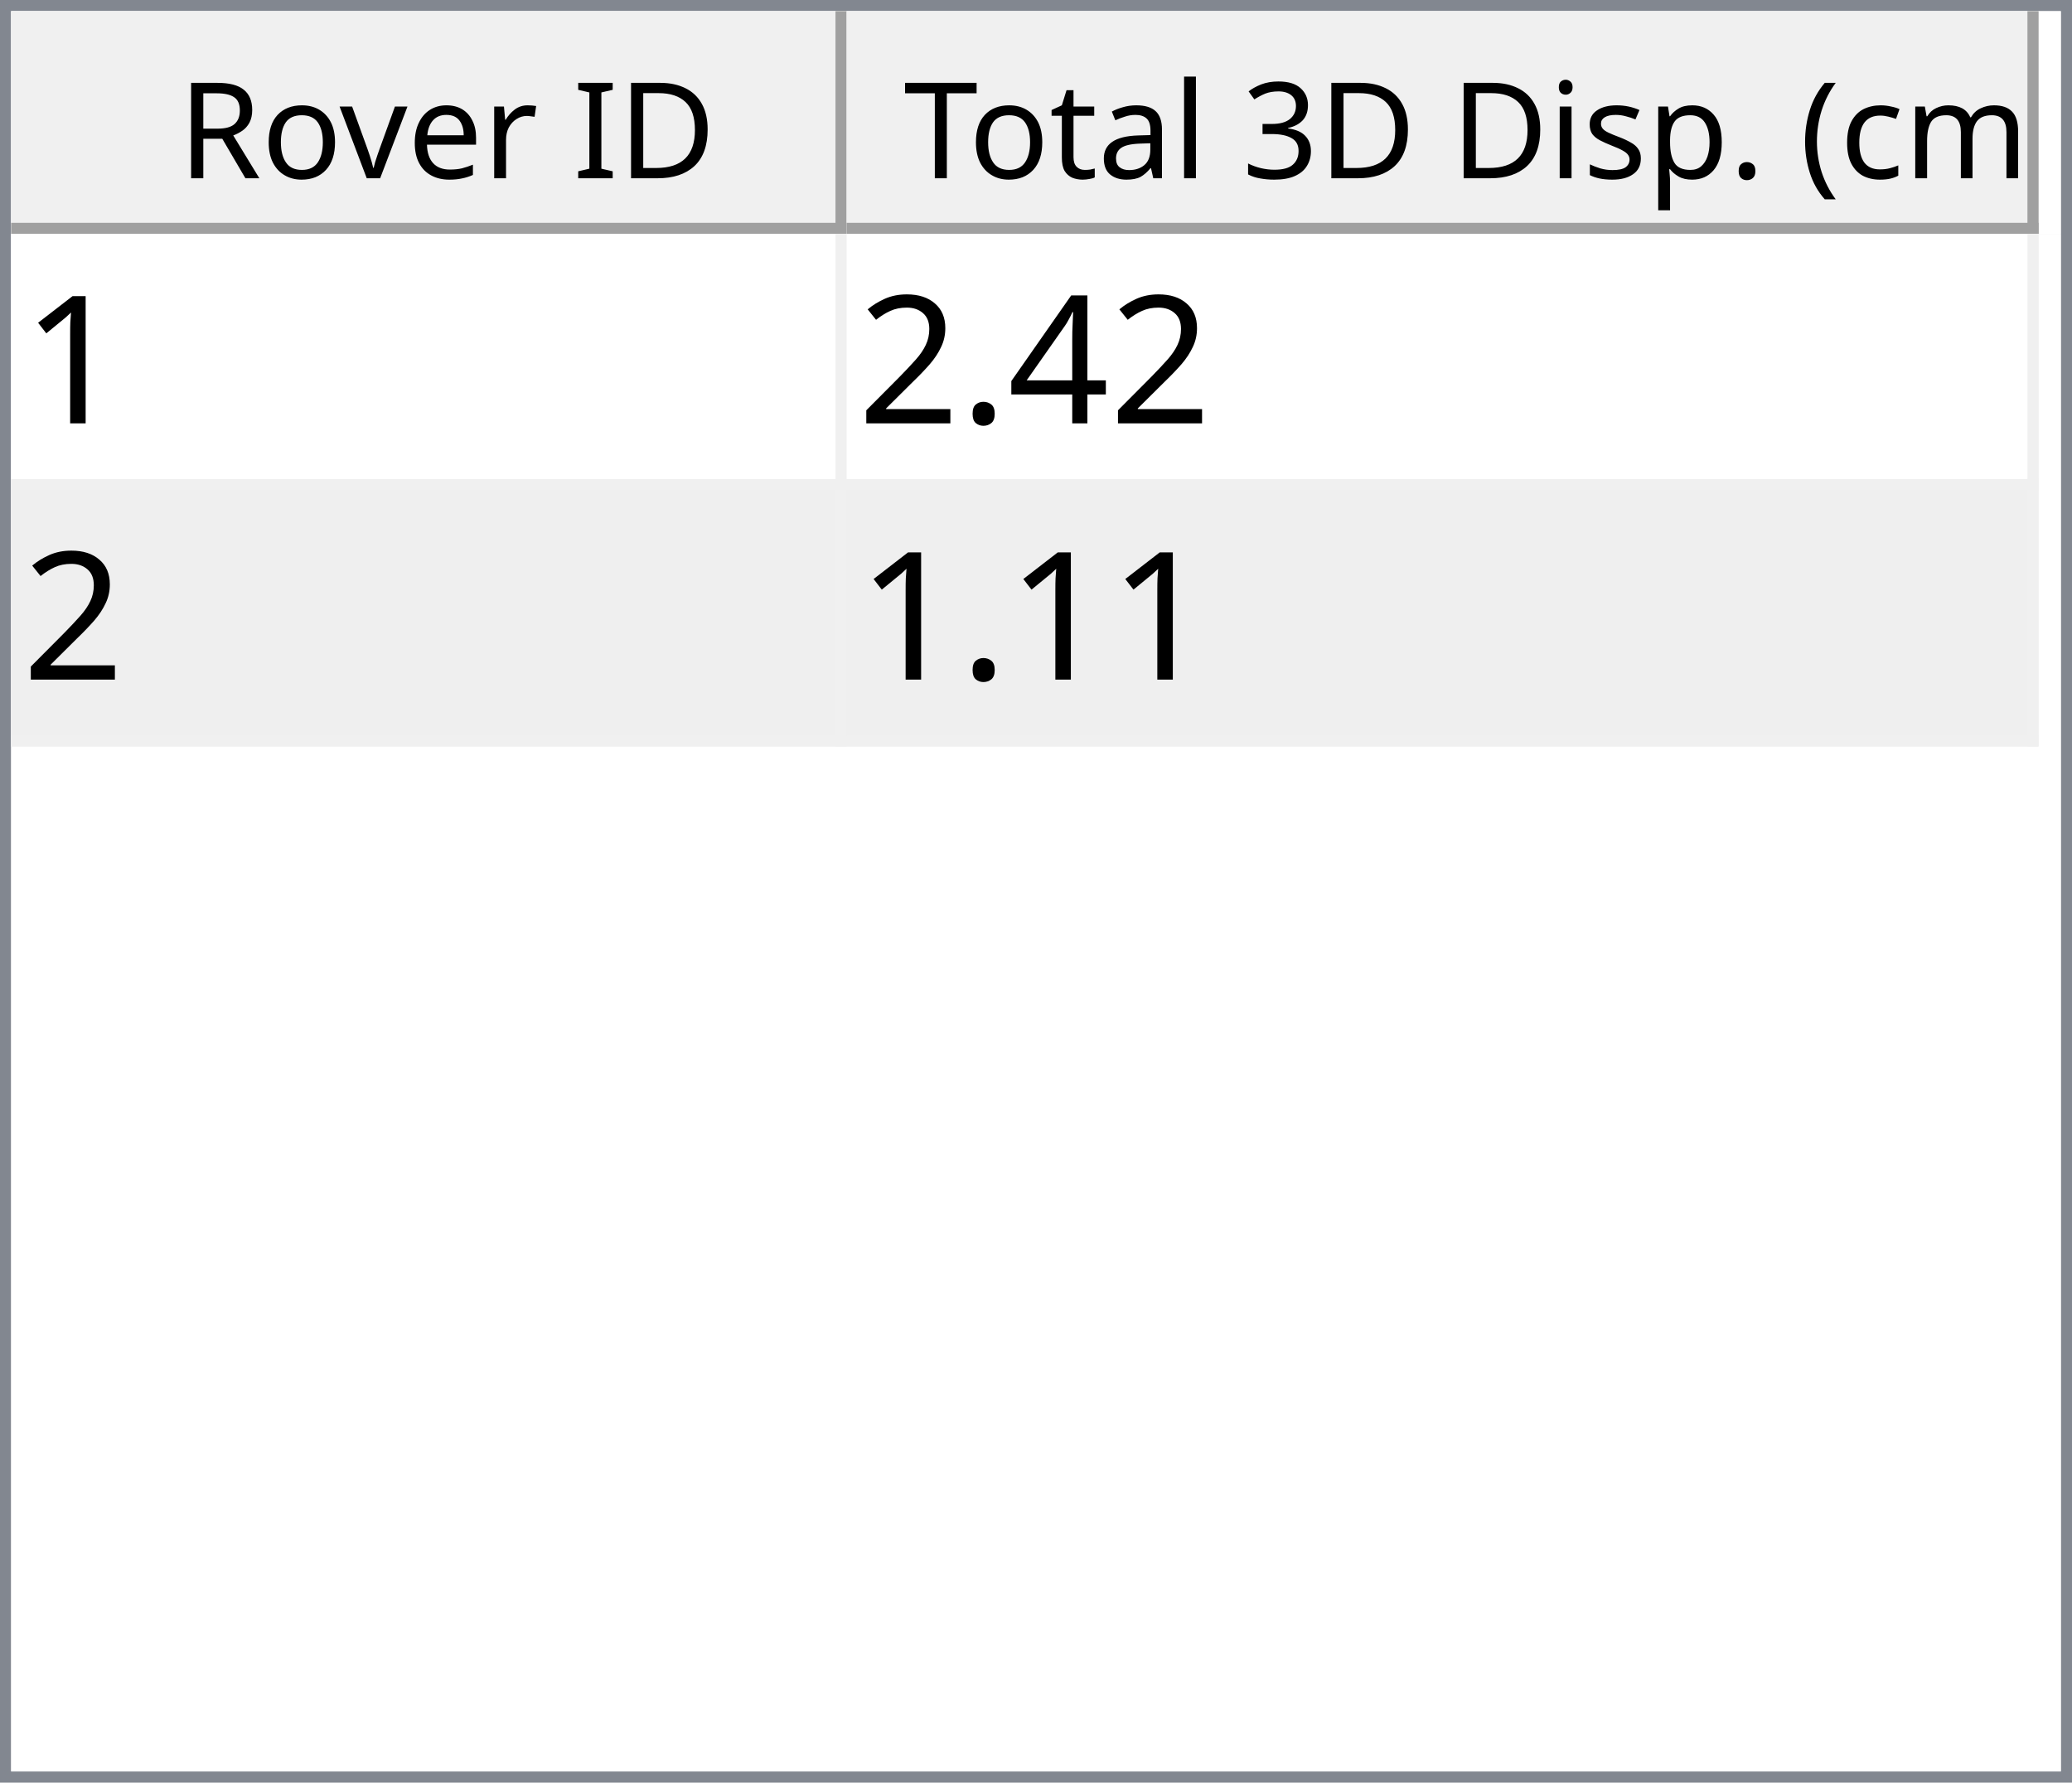
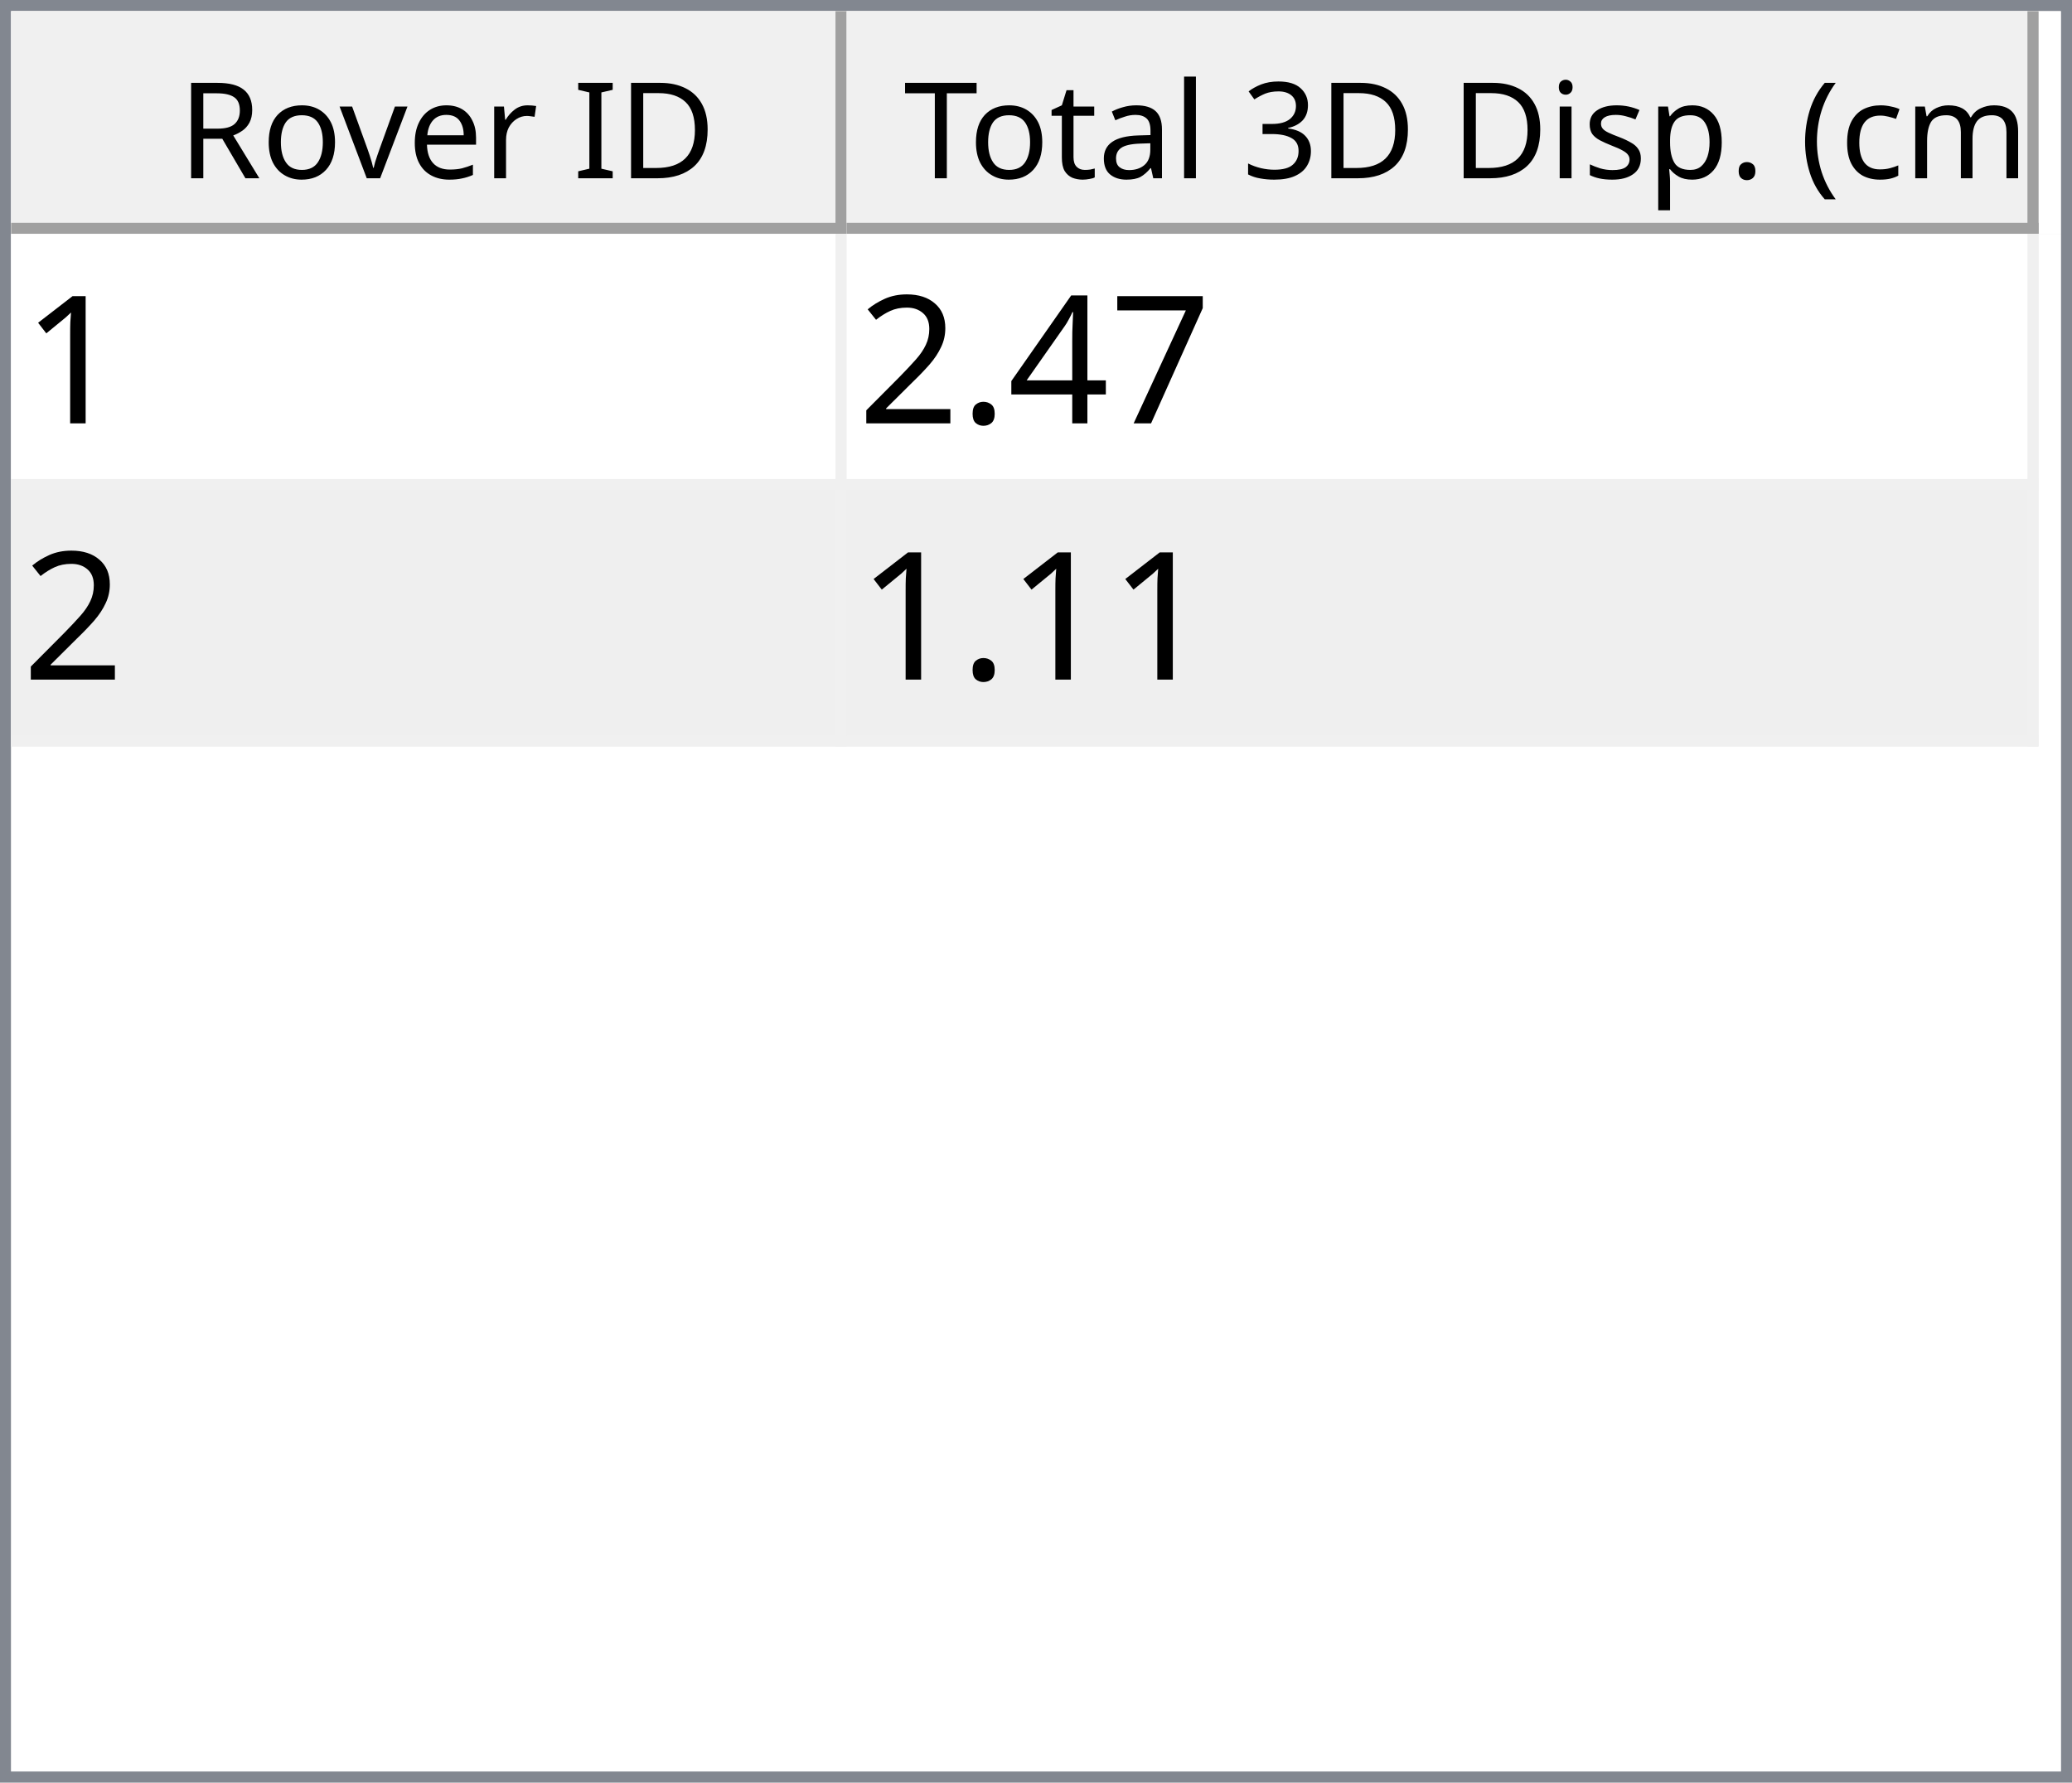
<svg xmlns="http://www.w3.org/2000/svg" style="fill-opacity:1; color-rendering:auto; color-interpolation:auto; text-rendering:auto; stroke:black; stroke-linecap:square; stroke-miterlimit:10; shape-rendering:auto; stroke-opacity:1; fill:black; stroke-dasharray:none; font-weight:normal; stroke-width:1; font-family:'Dialog'; font-style:normal; stroke-linejoin:miter; font-size:12px; stroke-dashoffset:0; image-rendering:auto;" width="186" height="160">
  <defs id="genericDefs" />
  <g>
    <defs id="defs1">
      <clipPath clipPathUnits="userSpaceOnUse" id="clipPath1">
        <path d="M0 0 L186 0 L186 160 L0 160 L0 0 Z" />
      </clipPath>
      <clipPath clipPathUnits="userSpaceOnUse" id="clipPath2">
        <path d="M0 0 L0 160 L186 160 L186 0 Z" />
      </clipPath>
      <clipPath clipPathUnits="userSpaceOnUse" id="clipPath3">
        <path d="M0 0 L0 20 L184 20 L184 0 Z" />
      </clipPath>
      <clipPath clipPathUnits="userSpaceOnUse" id="clipPath4">
        <path d="M0 0 L0 20 L75 20 L75 0 Z" />
      </clipPath>
      <clipPath clipPathUnits="userSpaceOnUse" id="clipPath5">
        <path d="M1 1 L1 19 L74 19 L74 1 Z" />
      </clipPath>
      <clipPath clipPathUnits="userSpaceOnUse" id="clipPath6">
        <path d="M0 0 L0 18 L73 18 L73 0 Z" />
      </clipPath>
      <clipPath clipPathUnits="userSpaceOnUse" id="clipPath7">
        <path d="M-0.5 -0.5 L-0.5 19.5 L74.5 19.5 L74.5 -0.5 Z" />
      </clipPath>
      <clipPath clipPathUnits="userSpaceOnUse" id="clipPath8">
        <path d="M0 0 L0 20 L107 20 L107 0 Z" />
      </clipPath>
      <clipPath clipPathUnits="userSpaceOnUse" id="clipPath9">
        <path d="M1 1 L1 19 L106 19 L106 1 Z" />
      </clipPath>
      <clipPath clipPathUnits="userSpaceOnUse" id="clipPath10">
        <path d="M0 0 L0 18 L105 18 L105 0 Z" />
      </clipPath>
      <clipPath clipPathUnits="userSpaceOnUse" id="clipPath11">
        <path d="M-0.5 -0.5 L-0.5 19.5 L106.5 19.5 L106.5 -0.5 Z" />
      </clipPath>
      <clipPath clipPathUnits="userSpaceOnUse" id="clipPath12">
        <path d="M0 0 L0 138 L184 138 L184 0 Z" />
      </clipPath>
      <clipPath clipPathUnits="userSpaceOnUse" id="clipPath13">
        <path d="M0 0 L0 46 L182 46 L182 0 Z" />
      </clipPath>
      <clipPath clipPathUnits="userSpaceOnUse" id="clipPath14">
        <path d="M-0.5 -0.5 L-0.5 45.5 L181.5 45.5 L181.5 -0.5 Z" />
      </clipPath>
      <clipPath clipPathUnits="userSpaceOnUse" id="clipPath15">
        <path d="M0 0 L0 22 L74 22 L74 0 Z" />
      </clipPath>
      <clipPath clipPathUnits="userSpaceOnUse" id="clipPath16">
        <path d="M0 0 L0 22 L106 22 L106 0 Z" />
      </clipPath>
      <font horiz-adv-x="64.551" id="font1">
        <font-face ascent="107.91" descent="25.098" units-per-em="100" style="font-style:normal; font-family:Segoe UI; font-weight:normal;" />
        <missing-glyph horiz-adv-x="64.551" d="M8.109 0 L8.109 68.266 L56.453 68.266 L56.453 0 L8.109 0 ZM15.328 7.234 L49.219 7.234 L49.219 61.031 L15.328 61.031 L15.328 7.234 Z" />
        <glyph unicode="D" horiz-adv-x="70.117" d="M9.188 0 L9.188 70.016 L28.516 70.016 Q65.531 70.016 65.531 35.891 Q65.531 19.672 55.25 9.836 Q44.969 0 27.734 0 L9.188 0 ZM17.391 62.594 L17.391 7.422 L27.828 7.422 Q41.609 7.422 49.273 14.797 Q56.938 22.172 56.938 35.688 Q56.938 62.594 28.328 62.594 L17.391 62.594 Z" />
        <glyph unicode="I" horiz-adv-x="26.611" d="M17.391 0 L9.188 0 L9.188 70.016 L17.391 70.016 L17.391 0 Z" />
        <glyph unicode=" " horiz-adv-x="27.393" d="" />
        <glyph unicode="r" horiz-adv-x="34.766" d="M34.188 41.891 Q32.078 43.5 28.125 43.5 Q23 43.5 19.555 38.672 Q16.109 33.844 16.109 25.484 L16.109 0 L8.109 0 L8.109 50 L16.109 50 L16.109 39.703 L16.312 39.703 Q18.016 44.969 21.531 47.922 Q25.047 50.875 29.391 50.875 Q32.516 50.875 34.188 50.203 L34.188 41.891 Z" />
        <glyph unicode="e" horiz-adv-x="52.295" d="M48.297 23 L12.984 23 Q13.188 14.656 17.484 10.109 Q21.781 5.562 29.297 5.562 Q37.75 5.562 44.828 11.141 L44.828 3.609 Q38.234 -1.172 27.391 -1.172 Q16.797 -1.172 10.742 5.641 Q4.688 12.453 4.688 24.812 Q4.688 36.469 11.305 43.82 Q17.922 51.172 27.734 51.172 Q37.547 51.172 42.922 44.828 Q48.297 38.484 48.297 27.203 L48.297 23 ZM40.094 29.781 Q40.047 36.719 36.75 40.578 Q33.453 44.438 27.594 44.438 Q21.922 44.438 17.969 40.383 Q14.016 36.328 13.094 29.781 L40.094 29.781 Z" />
        <glyph unicode="v" horiz-adv-x="47.9" d="M47.406 50 L27.484 0 L19.625 0 L0.688 50 L9.469 50 L22.172 13.672 Q23.578 9.672 23.922 6.688 L24.125 6.688 Q24.609 10.453 25.688 13.484 L38.969 50 L47.406 50 Z" />
        <glyph unicode="o" horiz-adv-x="58.594" d="M29 -1.172 Q17.922 -1.172 11.305 5.836 Q4.688 12.844 4.688 24.422 Q4.688 37.016 11.57 44.094 Q18.453 51.172 30.172 51.172 Q41.359 51.172 47.633 44.289 Q53.906 37.406 53.906 25.203 Q53.906 13.234 47.141 6.031 Q40.375 -1.172 29 -1.172 ZM29.594 44.438 Q21.875 44.438 17.383 39.188 Q12.891 33.938 12.891 24.703 Q12.891 15.828 17.43 10.695 Q21.969 5.562 29.594 5.562 Q37.359 5.562 41.531 10.594 Q45.703 15.625 45.703 24.906 Q45.703 34.281 41.531 39.359 Q37.359 44.438 29.594 44.438 Z" />
        <glyph unicode="R" horiz-adv-x="59.814" d="M59.375 0 L49.609 0 L37.891 19.625 Q36.281 22.359 34.766 24.289 Q33.25 26.219 31.664 27.438 Q30.078 28.656 28.25 29.219 Q26.422 29.781 24.125 29.781 L17.391 29.781 L17.391 0 L9.188 0 L9.188 70.016 L30.078 70.016 Q34.672 70.016 38.555 68.867 Q42.438 67.719 45.289 65.375 Q48.141 63.031 49.758 59.547 Q51.375 56.062 51.375 51.375 Q51.375 47.703 50.273 44.656 Q49.172 41.609 47.148 39.211 Q45.125 36.812 42.266 35.133 Q39.406 33.453 35.844 32.516 L35.844 32.328 Q37.594 31.547 38.891 30.547 Q40.188 29.547 41.359 28.18 Q42.531 26.812 43.68 25.078 Q44.828 23.344 46.234 21.047 L59.375 0 ZM17.391 62.594 L17.391 37.203 L28.516 37.203 Q31.594 37.203 34.203 38.133 Q36.812 39.062 38.719 40.797 Q40.625 42.531 41.703 45.047 Q42.781 47.562 42.781 50.688 Q42.781 56.297 39.141 59.445 Q35.5 62.594 28.609 62.594 L17.391 62.594 Z" />
        <glyph unicode=")" horiz-adv-x="30.176" d="M8.297 -15.922 L1.172 -15.922 Q16.406 2.344 16.406 26.812 Q16.406 51.469 1.078 70.016 L8.297 70.016 Q23.531 52.156 23.531 26.703 Q23.531 1.375 8.297 -15.922 Z" />
        <glyph unicode="m" horiz-adv-x="86.133" d="M79.109 0 L71.094 0 L71.094 28.719 Q71.094 37.016 68.531 40.727 Q65.969 44.438 59.906 44.438 Q54.781 44.438 51.195 39.75 Q47.609 35.062 47.609 28.516 L47.609 0 L39.594 0 L39.594 29.688 Q39.594 44.438 28.219 44.438 Q22.953 44.438 19.531 40.016 Q16.109 35.594 16.109 28.516 L16.109 0 L8.109 0 L8.109 50 L16.109 50 L16.109 42.094 L16.312 42.094 Q21.625 51.172 31.844 51.172 Q36.969 51.172 40.773 48.312 Q44.578 45.453 46 40.828 Q51.562 51.172 62.594 51.172 Q79.109 51.172 79.109 30.812 L79.109 0 Z" />
        <glyph unicode="c" horiz-adv-x="46.191" d="M42.188 2.297 Q36.422 -1.172 28.516 -1.172 Q17.828 -1.172 11.258 5.789 Q4.688 12.75 4.688 23.828 Q4.688 36.188 11.766 43.68 Q18.844 51.172 30.672 51.172 Q37.25 51.172 42.281 48.734 L42.281 40.531 Q36.719 44.438 30.375 44.438 Q22.703 44.438 17.797 38.945 Q12.891 33.453 12.891 24.516 Q12.891 15.719 17.508 10.641 Q22.125 5.562 29.891 5.562 Q36.422 5.562 42.188 9.906 L42.188 2.297 Z" />
        <glyph unicode="(" horiz-adv-x="30.176" d="M29.109 -15.922 L21.969 -15.922 Q6.844 1.375 6.844 26.703 Q6.844 52.156 21.969 70.016 L29.203 70.016 Q13.875 51.469 13.875 26.812 Q13.875 2.344 29.109 -15.922 Z" />
        <glyph unicode="." horiz-adv-x="21.68" d="M10.891 -1.078 Q8.641 -1.078 7.055 0.539 Q5.469 2.156 5.469 4.391 Q5.469 6.641 7.055 8.273 Q8.641 9.906 10.891 9.906 Q13.188 9.906 14.797 8.273 Q16.406 6.641 16.406 4.391 Q16.406 2.156 14.797 0.539 Q13.188 -1.078 10.891 -1.078 Z" />
        <glyph unicode="p" horiz-adv-x="58.789" d="M16.312 7.234 L16.109 7.234 L16.109 -23 L8.109 -23 L8.109 50 L16.109 50 L16.109 41.219 L16.312 41.219 Q22.219 51.172 33.594 51.172 Q43.266 51.172 48.688 44.461 Q54.109 37.75 54.109 26.469 Q54.109 13.922 48 6.375 Q41.891 -1.172 31.297 -1.172 Q21.578 -1.172 16.312 7.234 ZM16.109 27.391 L16.109 20.406 Q16.109 14.203 20.141 9.883 Q24.172 5.562 30.375 5.562 Q37.641 5.562 41.773 11.133 Q45.906 16.703 45.906 26.609 Q45.906 34.969 42.047 39.703 Q38.188 44.438 31.594 44.438 Q24.609 44.438 20.359 39.578 Q16.109 34.719 16.109 27.391 Z" />
        <glyph unicode="s" horiz-adv-x="42.432" d="M5.078 1.812 L5.078 10.406 Q11.625 5.562 19.484 5.562 Q30.031 5.562 30.031 12.594 Q30.031 14.594 29.125 15.992 Q28.219 17.391 26.68 18.461 Q25.141 19.531 23.07 20.383 Q21 21.234 18.609 22.172 Q15.281 23.484 12.766 24.828 Q10.25 26.172 8.57 27.859 Q6.891 29.547 6.031 31.695 Q5.172 33.844 5.172 36.719 Q5.172 40.234 6.789 42.945 Q8.406 45.656 11.086 47.484 Q13.766 49.312 17.211 50.242 Q20.656 51.172 24.312 51.172 Q30.812 51.172 35.938 48.922 L35.938 40.828 Q30.422 44.438 23.25 44.438 Q21 44.438 19.195 43.922 Q17.391 43.406 16.094 42.477 Q14.797 41.547 14.086 40.258 Q13.375 38.969 13.375 37.406 Q13.375 35.453 14.086 34.133 Q14.797 32.812 16.164 31.789 Q17.531 30.766 19.484 29.938 Q21.438 29.109 23.922 28.125 Q27.25 26.859 29.883 25.516 Q32.516 24.172 34.375 22.484 Q36.234 20.797 37.234 18.602 Q38.234 16.406 38.234 13.375 Q38.234 9.672 36.602 6.938 Q34.969 4.203 32.234 2.398 Q29.5 0.594 25.93 -0.289 Q22.359 -1.172 18.453 -1.172 Q10.75 -1.172 5.078 1.812 Z" />
        <glyph unicode="i" horiz-adv-x="24.219" d="M12.203 62.703 Q10.062 62.703 8.547 64.164 Q7.031 65.625 7.031 67.875 Q7.031 70.125 8.547 71.609 Q10.062 73.094 12.203 73.094 Q14.406 73.094 15.945 71.609 Q17.484 70.125 17.484 67.875 Q17.484 65.719 15.945 64.211 Q14.406 62.703 12.203 62.703 ZM16.109 0 L8.109 0 L8.109 50 L16.109 50 L16.109 0 Z" />
        <glyph unicode="3" horiz-adv-x="53.906" d="M46.531 19.828 Q46.531 15.094 44.75 11.211 Q42.969 7.328 39.719 4.57 Q36.469 1.812 31.93 0.297 Q27.391 -1.219 21.922 -1.219 Q11.922 -1.219 6 2.594 L6 11.188 Q13.094 5.609 22.219 5.609 Q25.875 5.609 28.828 6.539 Q31.781 7.469 33.906 9.227 Q36.031 10.984 37.18 13.477 Q38.328 15.969 38.328 19.094 Q38.328 32.812 18.797 32.812 L12.984 32.812 L12.984 39.594 L18.5 39.594 Q35.797 39.594 35.797 52.484 Q35.797 64.406 22.609 64.406 Q15.188 64.406 8.688 59.422 L8.688 67.188 Q15.375 71.188 24.609 71.188 Q29 71.188 32.57 69.969 Q36.141 68.75 38.68 66.555 Q41.219 64.359 42.609 61.281 Q44 58.203 44 54.5 Q44 40.672 30.031 36.719 L30.031 36.531 Q33.594 36.141 36.625 34.797 Q39.656 33.453 41.852 31.305 Q44.047 29.156 45.289 26.25 Q46.531 23.344 46.531 19.828 Z" />
        <glyph unicode="l" horiz-adv-x="24.219" d="M16.109 0 L8.109 0 L8.109 74.031 L16.109 74.031 L16.109 0 Z" />
        <glyph unicode="a" horiz-adv-x="50.879" d="M43.891 0 L35.891 0 L35.891 7.812 L35.688 7.812 Q30.469 -1.172 20.312 -1.172 Q12.844 -1.172 8.617 2.781 Q4.391 6.734 4.391 13.281 Q4.391 27.297 20.906 29.594 L35.891 31.688 Q35.891 44.438 25.594 44.438 Q16.547 44.438 9.281 38.281 L9.281 46.484 Q16.656 51.172 26.266 51.172 Q43.891 51.172 43.891 32.516 L43.891 0 ZM35.891 25.297 L23.828 23.641 Q18.266 22.859 15.43 20.875 Q12.594 18.891 12.594 13.875 Q12.594 10.203 15.211 7.883 Q17.828 5.562 22.172 5.562 Q28.125 5.562 32.008 9.742 Q35.891 13.922 35.891 20.312 L35.891 25.297 Z" />
        <glyph unicode="t" horiz-adv-x="33.887" d="M31.297 0.484 Q28.469 -1.078 23.828 -1.078 Q10.688 -1.078 10.688 13.578 L10.688 43.172 L2.094 43.172 L2.094 50 L10.688 50 L10.688 62.203 L18.703 64.797 L18.703 50 L31.297 50 L31.297 43.172 L18.703 43.172 L18.703 14.984 Q18.703 9.969 20.414 7.82 Q22.125 5.672 26.078 5.672 Q29.109 5.672 31.297 7.328 L31.297 0.484 Z" />
        <glyph unicode="T" horiz-adv-x="52.393" d="M50.594 62.594 L30.375 62.594 L30.375 0 L22.172 0 L22.172 62.594 L2 62.594 L2 70.016 L50.594 70.016 L50.594 62.594 Z" />
      </font>
      <font horiz-adv-x="75.0" id="font2">
        <font-face ascent="100.537" descent="21.973" units-per-em="100" style="font-style:normal; font-family:sans-serif; font-weight:normal;" />
        <missing-glyph horiz-adv-x="75.0" d="M12.5 0 L12.5 62.5 L62.5 62.5 L62.5 0 L12.5 0 ZM14.062 1.562 L60.938 1.562 L60.938 60.938 L14.062 60.938 L14.062 1.562 Z" />
        <glyph unicode="1" horiz-adv-x="55.615" d="M37.25 0 L28.469 0 L28.469 56 Q25.297 52.984 20.141 49.953 Q14.984 46.922 10.891 45.406 L10.891 53.906 Q18.266 57.375 23.781 62.305 Q29.297 67.234 31.594 71.875 L37.25 71.875 L37.25 0 Z" />
+         <glyph unicode="7" horiz-adv-x="55.615" d="M4.734 62.203 L4.734 70.656 L51.078 70.656 L51.078 63.812 Q44.234 56.547 37.523 44.484 Q30.812 32.422 27.156 19.672 Q24.516 10.688 23.781 0 L14.75 0 Q14.891 8.453 18.062 20.414 Q21.234 32.375 27.172 43.484 Q33.109 54.594 39.797 62.203 L4.734 62.203 Z" />
        <glyph unicode="4" horiz-adv-x="55.615" d="M32.328 0 L32.328 17.141 L1.266 17.141 L1.266 25.203 L33.938 71.578 L41.109 71.578 L41.109 25.203 L50.781 25.203 L50.781 17.141 L41.109 17.141 L41.109 0 L32.328 0 ZM32.328 25.203 L32.328 57.469 L9.906 25.203 L32.328 25.203 Z" />
        <glyph unicode="." horiz-adv-x="27.783" d="M9.078 0 L9.078 10.016 L19.094 10.016 L19.094 0 L9.078 0 Z" />
        <glyph unicode="2" horiz-adv-x="55.615" d="M50.344 8.453 L50.344 0 L3.031 0 Q2.938 3.172 4.047 6.109 Q5.859 10.938 9.836 15.625 Q13.812 20.312 21.344 26.469 Q33.016 36.031 37.117 41.625 Q41.219 47.219 41.219 52.203 Q41.219 57.422 37.477 61.008 Q33.734 64.594 27.734 64.594 Q21.391 64.594 17.578 60.789 Q13.766 56.984 13.719 50.25 L4.688 51.172 Q5.609 61.281 11.664 66.578 Q17.719 71.875 27.938 71.875 Q38.234 71.875 44.242 66.164 Q50.25 60.453 50.25 52 Q50.25 47.703 48.492 43.555 Q46.734 39.406 42.656 34.812 Q38.578 30.219 29.109 22.219 Q21.188 15.578 18.945 13.211 Q16.703 10.844 15.234 8.453 L50.344 8.453 Z" />
      </font>
    </defs>
    <g style="fill:white; stroke:white;">
      <rect x="0" y="0" width="186" style="clip-path:url(#clipPath1); stroke:none;" height="160" />
    </g>
    <g style="fill:white; text-rendering:optimizeSpeed; color-rendering:optimizeSpeed; image-rendering:optimizeSpeed; shape-rendering:crispEdges; stroke:white; color-interpolation:sRGB;">
      <rect x="0" width="186" height="160" y="0" style="stroke:none;" />
      <path style="stroke:none;" d="M0 160 L186 160 L186 0 L0 0 Z" />
    </g>
    <g style="fill:rgb(240,240,240); font-family:'Segoe UI'; stroke:rgb(240,240,240);">
      <rect x="0" y="0" width="186" style="clip-path:url(#clipPath2); stroke:none;" height="160" />
    </g>
    <g style="fill:rgb(130,135,144); font-family:'Segoe UI'; stroke:rgb(130,135,144);">
      <path d="M0 0 L186 0 L186 160 L0 160 L0 0 ZM1 1 L185 1 L185 159 L1 159 L1 1 Z" style="fill-rule:evenodd; clip-path:url(#clipPath2); stroke:none;" />
    </g>
    <g style="fill:white; font-family:'Segoe UI'; stroke:white;" transform="translate(1,1)">
      <rect x="0" y="0" width="184" style="clip-path:url(#clipPath3); stroke:none;" height="20" />
    </g>
    <g style="fill:rgb(240,240,240); font-family:'Segoe UI'; stroke:rgb(240,240,240);" transform="translate(1,1)">
      <rect x="0" y="0" width="75" style="clip-path:url(#clipPath4); stroke:none;" height="20" />
    </g>
    <g style="font-family:'Segoe UI';" transform="translate(2,2)">
      <text x="14" xml:space="preserve" y="14" style="clip-path:url(#clipPath6); stroke:none;">Rover ID</text>
    </g>
    <g style="fill:rgb(160,160,160); font-family:'Segoe UI'; stroke:rgb(160,160,160); stroke-linejoin:bevel;" transform="translate(1.5,1.5)">
      <line x1="74" x2="74" y1="0" style="fill:none; clip-path:url(#clipPath7);" y2="19" />
    </g>
    <g style="fill:rgb(160,160,160); font-family:'Segoe UI'; stroke:rgb(160,160,160); stroke-linejoin:bevel;" transform="matrix(1,0,0,1,1,1) translate(0.5,0.5)">
      <line x1="0" x2="74" y1="19" style="fill:none; clip-path:url(#clipPath7);" y2="19" />
    </g>
    <g style="fill:rgb(240,240,240); font-family:'Segoe UI'; stroke:rgb(240,240,240);" transform="translate(76,1)">
      <rect x="0" y="0" width="107" style="clip-path:url(#clipPath8); stroke:none;" height="20" />
    </g>
    <g style="font-family:'Segoe UI';" transform="translate(77,2)">
      <text x="1" xml:space="preserve" y="14" style="clip-path:url(#clipPath10); stroke:none;"> Total 3D Disp. (cm)</text>
    </g>
    <g style="fill:rgb(160,160,160); font-family:'Segoe UI'; stroke:rgb(160,160,160); stroke-linejoin:bevel;" transform="translate(76.5,1.5)">
      <line x1="106" x2="106" y1="0" style="fill:none; clip-path:url(#clipPath11);" y2="19" />
    </g>
    <g style="fill:rgb(160,160,160); font-family:'Segoe UI'; stroke:rgb(160,160,160); stroke-linejoin:bevel;" transform="matrix(1,0,0,1,76,1) translate(0.5,0.5)">
      <line x1="0" x2="106" y1="19" style="fill:none; clip-path:url(#clipPath11);" y2="19" />
    </g>
    <g style="fill:white; font-family:'Segoe UI'; stroke:white;" transform="translate(1,21)">
      <rect x="0" y="0" width="184" style="clip-path:url(#clipPath12); stroke:none;" height="138" />
    </g>
    <g style="fill:rgb(240,240,240); font-size:16px; font-family:sans-serif; stroke:rgb(240,240,240);" transform="translate(1,21)">
      <rect x="0" y="0" width="182" style="clip-path:url(#clipPath13); stroke:none;" height="46" />
      <line transform="translate(0.5,0.5)" x1="0" x2="181" y1="22" style="clip-path:url(#clipPath14); fill:none; stroke-linejoin:bevel;" y2="22" />
    </g>
    <g transform="matrix(1,0,0,1,1,21) translate(0.5,0.5)" style="fill:rgb(240,240,240); font-size:16px; font-family:sans-serif; stroke:rgb(240,240,240); stroke-linejoin:bevel;">
      <line x1="0" x2="181" y1="45" style="fill:none; clip-path:url(#clipPath14);" y2="45" />
    </g>
    <g transform="matrix(1,0,0,1,1,21) translate(0.5,0.5)" style="fill:rgb(240,240,240); font-size:16px; font-family:sans-serif; stroke:rgb(240,240,240); stroke-linejoin:bevel;">
      <line x1="74" x2="74" y1="0" style="fill:none; clip-path:url(#clipPath14);" y2="45" />
    </g>
    <g transform="matrix(1,0,0,1,1,21) translate(0.5,0.5)" style="fill:rgb(240,240,240); font-size:16px; font-family:sans-serif; stroke:rgb(240,240,240); stroke-linejoin:bevel;">
      <line x1="181" x2="181" y1="0" style="fill:none; clip-path:url(#clipPath14);" y2="45" />
    </g>
    <g style="fill:white; font-size:16px; font-family:sans-serif; stroke:white;" transform="matrix(1,0,0,1,1,21)">
      <rect x="0" y="0" width="74" style="clip-path:url(#clipPath15); stroke:none;" height="22" />
      <text x="1" y="17" style="fill:black; clip-path:url(#clipPath15); stroke:none;" xml:space="preserve">1</text>
    </g>
    <g style="fill:white; font-size:16px; font-family:sans-serif; stroke:white;" transform="matrix(1,0,0,1,1,21) translate(75,0)">
      <rect x="0" y="0" width="106" style="clip-path:url(#clipPath16); stroke:none;" height="22" />
-       <text x="1" y="17" style="fill:black; clip-path:url(#clipPath16); stroke:none;" xml:space="preserve">2.42</text>
+       <text x="1" y="17" style="fill:black; clip-path:url(#clipPath16); stroke:none;" xml:space="preserve">2.47</text>
    </g>
    <g style="fill:rgb(239,239,239); font-size:16px; font-family:sans-serif; stroke:rgb(239,239,239);" transform="matrix(1,0,0,1,1,21) translate(0,23)">
      <rect x="0" y="0" width="74" style="clip-path:url(#clipPath15); stroke:none;" height="22" />
      <text x="1" y="17" style="fill:black; clip-path:url(#clipPath15); stroke:none;" xml:space="preserve">2</text>
    </g>
    <g style="fill:rgb(239,239,239); font-size:16px; font-family:sans-serif; stroke:rgb(239,239,239);" transform="matrix(1,0,0,1,1,21) translate(75,23)">
      <rect x="0" y="0" width="106" style="clip-path:url(#clipPath16); stroke:none;" height="22" />
      <text x="1" y="17" style="fill:black; clip-path:url(#clipPath16); stroke:none;" xml:space="preserve">1.11</text>
    </g>
  </g>
</svg>
